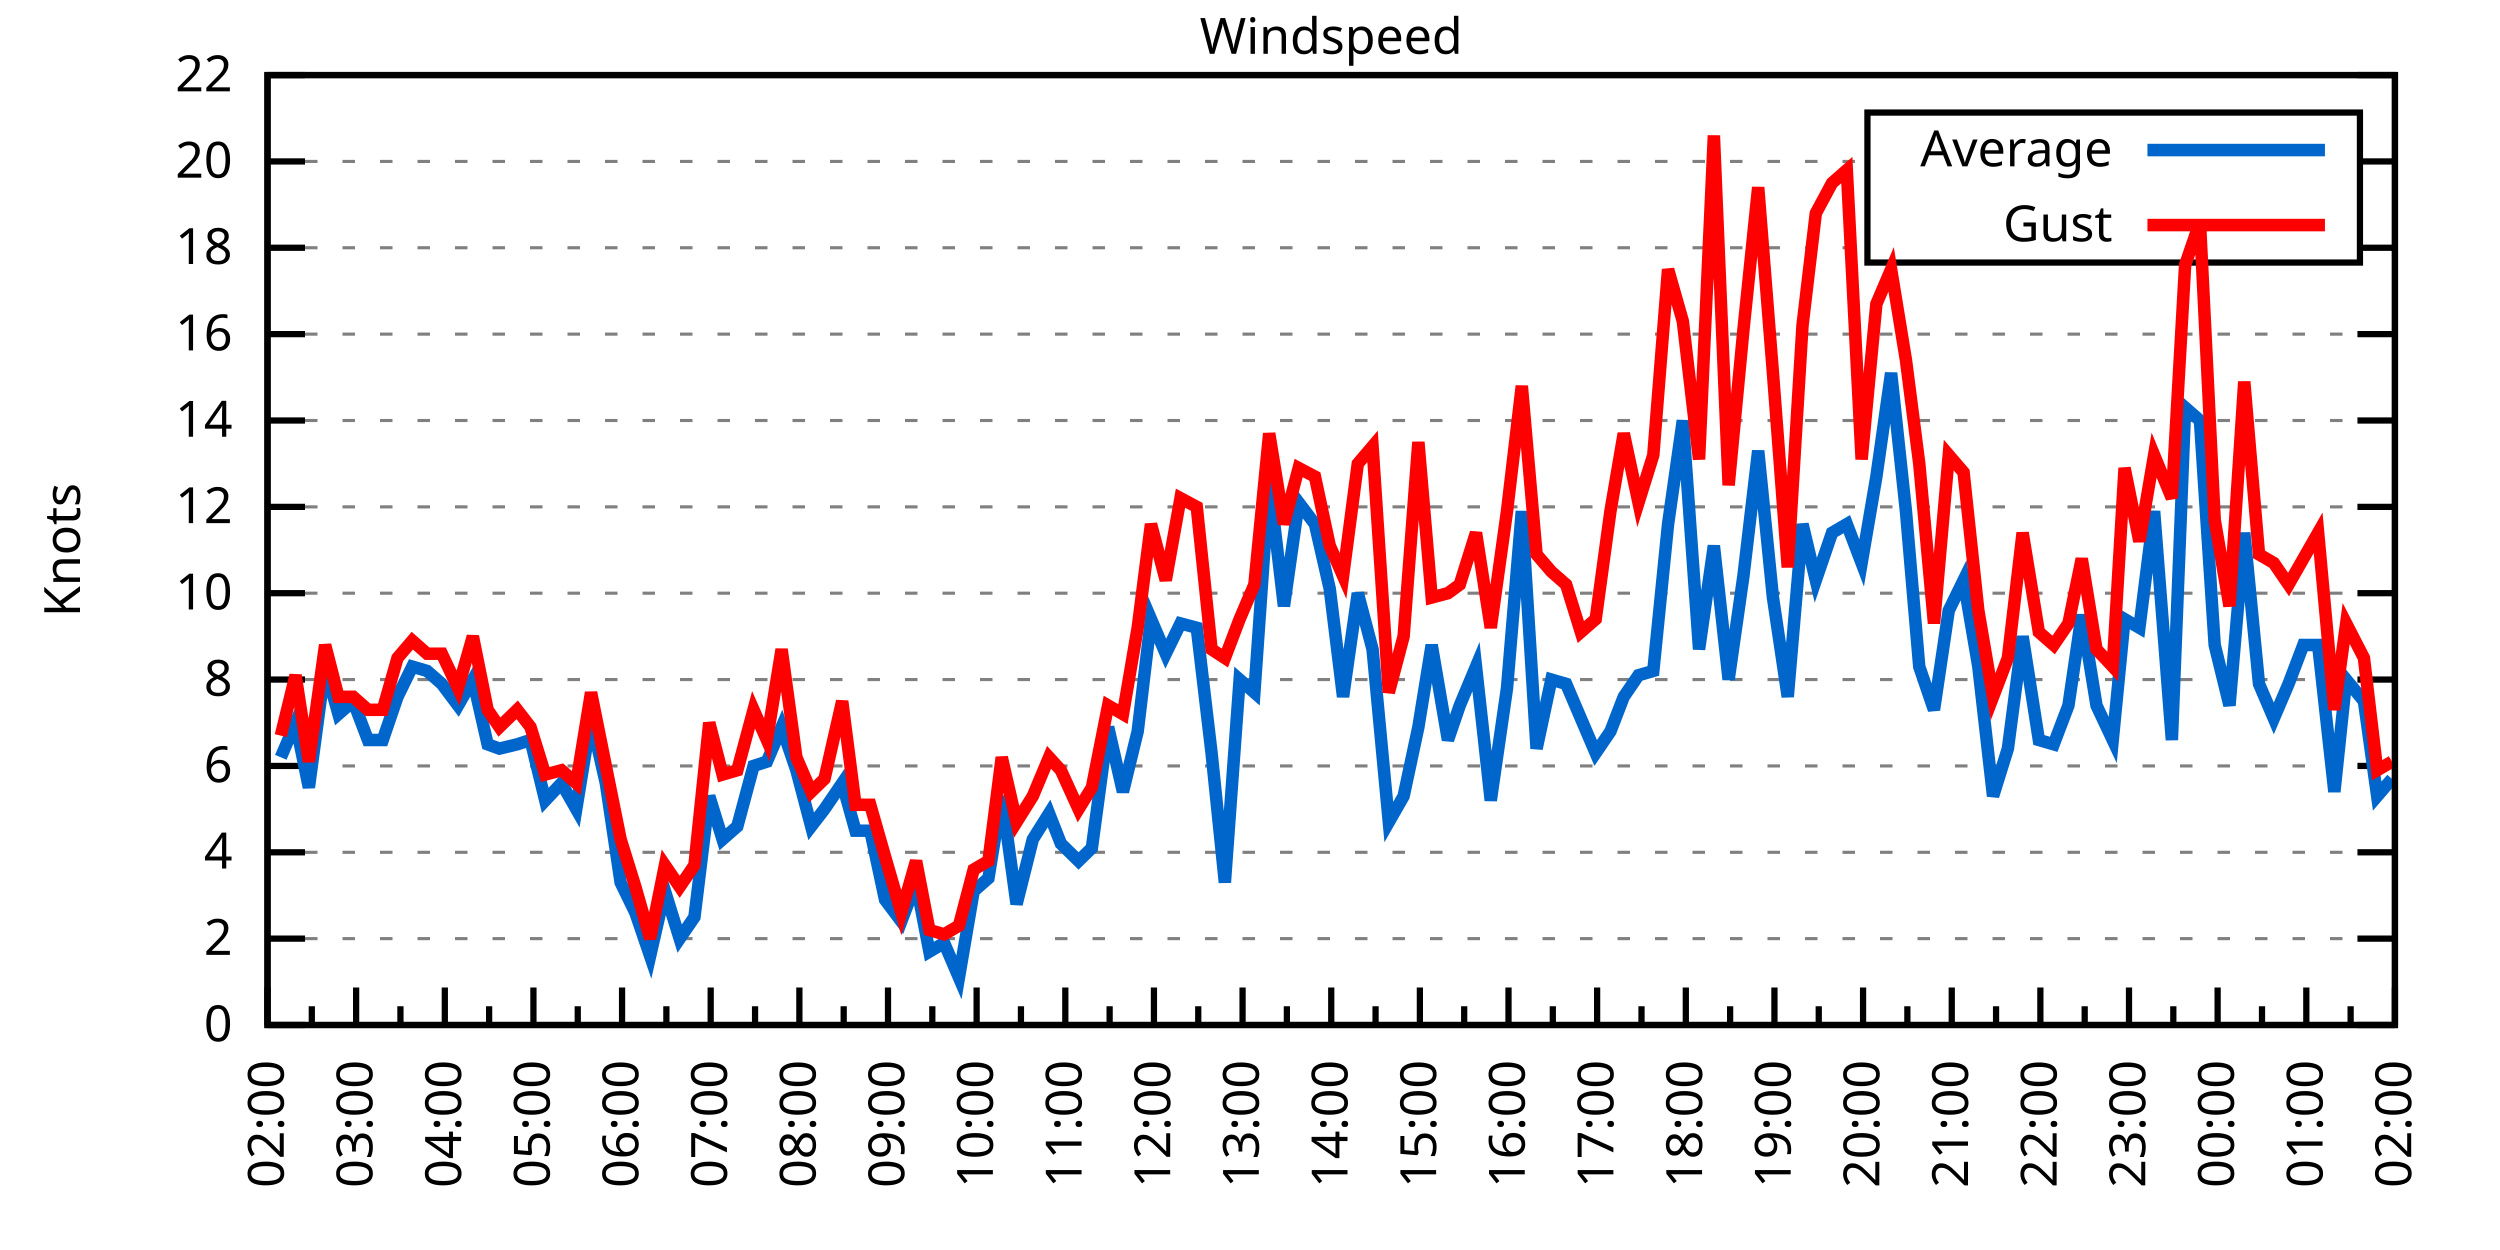
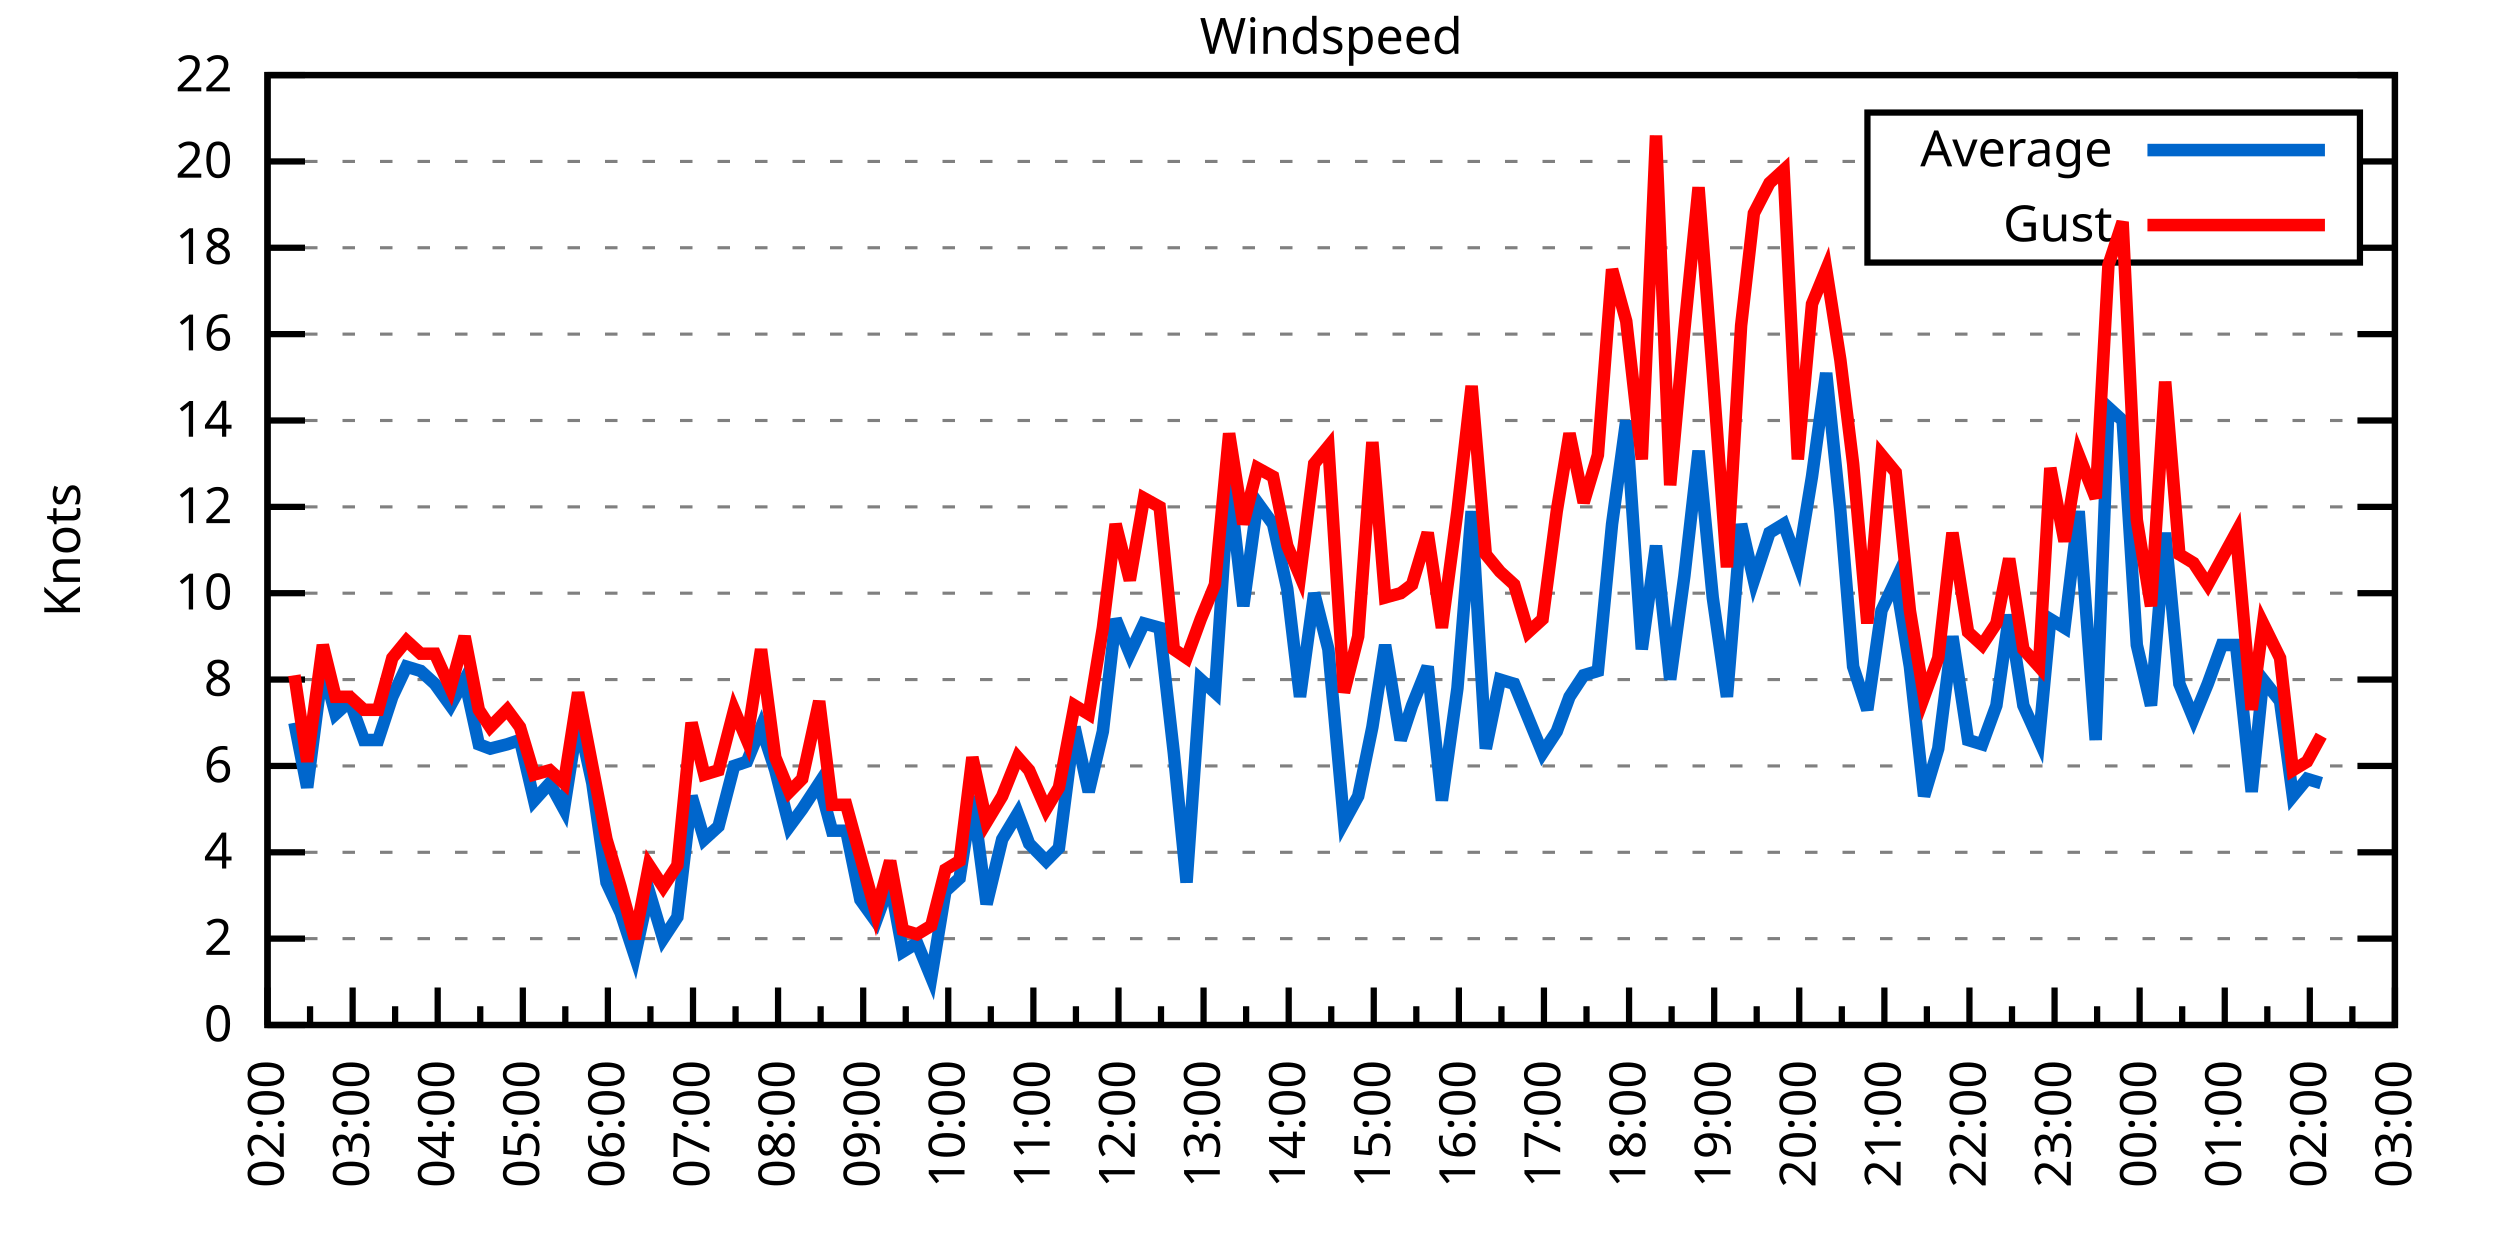
<svg xmlns="http://www.w3.org/2000/svg" xmlns:xlink="http://www.w3.org/1999/xlink" width="400" height="200" viewBox="0 0 400 200">
  <g id="gnuplot_canvas">
    <rect x="0" y="0" width="400" height="200" fill="none" />
    <defs>
      <circle id="gpDot" r="0.5" stroke-width="0.5" stroke="currentColor" />
      <path id="gpPt0" stroke-width="0.333" stroke="currentColor" d="M-1,0 h2 M0,-1 v2" />
      <path id="gpPt1" stroke-width="0.333" stroke="currentColor" d="M-1,-1 L1,1 M1,-1 L-1,1" />
      <path id="gpPt2" stroke-width="0.333" stroke="currentColor" d="M-1,0 L1,0 M0,-1 L0,1 M-1,-1 L1,1 M-1,1 L1,-1" />
      <rect id="gpPt3" stroke-width="0.333" stroke="currentColor" x="-1" y="-1" width="2" height="2" />
      <rect id="gpPt4" stroke-width="0.333" stroke="currentColor" fill="currentColor" x="-1" y="-1" width="2" height="2" />
      <circle id="gpPt5" stroke-width="0.333" stroke="currentColor" cx="0" cy="0" r="1" />
      <use xlink:href="#gpPt5" id="gpPt6" fill="currentColor" stroke="none" />
      <path id="gpPt7" stroke-width="0.333" stroke="currentColor" d="M0,-1.33 L-1.33,0.67 L1.33,0.67 z" />
      <use xlink:href="#gpPt7" id="gpPt8" fill="currentColor" stroke="none" />
      <use xlink:href="#gpPt7" id="gpPt9" stroke="currentColor" transform="rotate(180)" />
      <use xlink:href="#gpPt9" id="gpPt10" fill="currentColor" stroke="none" />
      <use xlink:href="#gpPt3" id="gpPt11" stroke="currentColor" transform="rotate(45)" />
      <use xlink:href="#gpPt11" id="gpPt12" fill="currentColor" stroke="none" />
      <path id="gpPt13" stroke-width="0.333" stroke="currentColor" d="M0,1.330 L1.265,0.411 L0.782,-1.067 L-0.782,-1.076 L-1.265,0.411 z" />
      <use xlink:href="#gpPt13" id="gpPt14" fill="currentColor" stroke="none" />
      <filter id="textbox" filterUnits="objectBoundingBox" x="0" y="0" height="1" width="1">
        <feFlood flood-color="white" flood-opacity="1" result="bgnd" />
        <feComposite in="SourceGraphic" in2="bgnd" operator="atop" />
      </filter>
      <filter id="greybox" filterUnits="objectBoundingBox" x="0" y="0" height="1" width="1">
        <feFlood flood-color="lightgrey" flood-opacity="1" result="grey" />
        <feComposite in="SourceGraphic" in2="grey" operator="atop" />
      </filter>
    </defs>
    <g fill="none" color="white" stroke="currentColor" stroke-width="1.00" stroke-linecap="butt" stroke-linejoin="miter">
</g>
    <g fill="none" color="black" stroke="currentColor" stroke-width="1.00" stroke-linecap="butt" stroke-linejoin="miter">
      <g stroke="none" shape-rendering="crispEdges">
        <polygon fill="rgb(255, 255, 255)" points="42.80,164.00 383.18,164.00 383.18,12.02 42.80,12.02 " />
      </g>
    </g>
    <g fill="none" color="black" stroke="currentColor" stroke-width="1.00" stroke-linecap="butt" stroke-linejoin="miter">
</g>
    <g fill="none" color="black" stroke="black" stroke-width="0.50" stroke-linecap="butt" stroke-linejoin="miter">
</g>
    <g fill="none" color="gray" stroke="currentColor" stroke-width="0.50" stroke-linecap="butt" stroke-linejoin="miter">
      <path stroke="gray" stroke-dasharray="2,4" class="gridline" d="M42.80,164.00 L383.19,164.00  " />
    </g>
    <g fill="none" color="gray" stroke="gray" stroke-width="1.00" stroke-linecap="butt" stroke-linejoin="miter">
</g>
    <g fill="none" color="black" stroke="currentColor" stroke-width="1.00" stroke-linecap="butt" stroke-linejoin="miter">
      <path stroke="black" d="M42.80,164.00 L48.80,164.00 M383.19,164.00 L377.19,164.00  " />
      <g transform="translate(37.20,166.60)" stroke="none" fill="black" font-family="Sans" font-size="8.00" text-anchor="end">
        <text>
          <tspan font-family="Sans"> 0</tspan>
        </text>
      </g>
    </g>
    <g fill="none" color="black" stroke="currentColor" stroke-width="1.00" stroke-linecap="butt" stroke-linejoin="miter">
</g>
    <g fill="none" color="black" stroke="black" stroke-width="0.50" stroke-linecap="butt" stroke-linejoin="miter">
</g>
    <g fill="none" color="gray" stroke="currentColor" stroke-width="0.50" stroke-linecap="butt" stroke-linejoin="miter">
      <path stroke="gray" stroke-dasharray="2,4" class="gridline" d="M42.80,150.18 L383.19,150.18  " />
    </g>
    <g fill="none" color="gray" stroke="gray" stroke-width="1.00" stroke-linecap="butt" stroke-linejoin="miter">
</g>
    <g fill="none" color="black" stroke="currentColor" stroke-width="1.00" stroke-linecap="butt" stroke-linejoin="miter">
      <path stroke="black" d="M42.80,150.18 L48.80,150.18 M383.19,150.18 L377.19,150.18  " />
      <g transform="translate(37.20,152.78)" stroke="none" fill="black" font-family="Sans" font-size="8.00" text-anchor="end">
        <text>
          <tspan font-family="Sans"> 2</tspan>
        </text>
      </g>
    </g>
    <g fill="none" color="black" stroke="currentColor" stroke-width="1.00" stroke-linecap="butt" stroke-linejoin="miter">
</g>
    <g fill="none" color="black" stroke="black" stroke-width="0.50" stroke-linecap="butt" stroke-linejoin="miter">
</g>
    <g fill="none" color="gray" stroke="currentColor" stroke-width="0.50" stroke-linecap="butt" stroke-linejoin="miter">
      <path stroke="gray" stroke-dasharray="2,4" class="gridline" d="M42.80,136.37 L383.19,136.37  " />
    </g>
    <g fill="none" color="gray" stroke="gray" stroke-width="1.00" stroke-linecap="butt" stroke-linejoin="miter">
</g>
    <g fill="none" color="black" stroke="currentColor" stroke-width="1.00" stroke-linecap="butt" stroke-linejoin="miter">
      <path stroke="black" d="M42.80,136.37 L48.80,136.37 M383.19,136.37 L377.19,136.37  " />
      <g transform="translate(37.20,138.97)" stroke="none" fill="black" font-family="Sans" font-size="8.00" text-anchor="end">
        <text>
          <tspan font-family="Sans"> 4</tspan>
        </text>
      </g>
    </g>
    <g fill="none" color="black" stroke="currentColor" stroke-width="1.00" stroke-linecap="butt" stroke-linejoin="miter">
</g>
    <g fill="none" color="black" stroke="black" stroke-width="0.50" stroke-linecap="butt" stroke-linejoin="miter">
</g>
    <g fill="none" color="gray" stroke="currentColor" stroke-width="0.50" stroke-linecap="butt" stroke-linejoin="miter">
      <path stroke="gray" stroke-dasharray="2,4" class="gridline" d="M42.80,122.55 L383.19,122.55  " />
    </g>
    <g fill="none" color="gray" stroke="gray" stroke-width="1.00" stroke-linecap="butt" stroke-linejoin="miter">
</g>
    <g fill="none" color="black" stroke="currentColor" stroke-width="1.00" stroke-linecap="butt" stroke-linejoin="miter">
      <path stroke="black" d="M42.80,122.55 L48.80,122.55 M383.19,122.55 L377.19,122.55  " />
      <g transform="translate(37.20,125.15)" stroke="none" fill="black" font-family="Sans" font-size="8.00" text-anchor="end">
        <text>
          <tspan font-family="Sans"> 6</tspan>
        </text>
      </g>
    </g>
    <g fill="none" color="black" stroke="currentColor" stroke-width="1.00" stroke-linecap="butt" stroke-linejoin="miter">
</g>
    <g fill="none" color="black" stroke="black" stroke-width="0.50" stroke-linecap="butt" stroke-linejoin="miter">
</g>
    <g fill="none" color="gray" stroke="currentColor" stroke-width="0.50" stroke-linecap="butt" stroke-linejoin="miter">
      <path stroke="gray" stroke-dasharray="2,4" class="gridline" d="M42.80,108.73 L383.19,108.73  " />
    </g>
    <g fill="none" color="gray" stroke="gray" stroke-width="1.00" stroke-linecap="butt" stroke-linejoin="miter">
</g>
    <g fill="none" color="black" stroke="currentColor" stroke-width="1.00" stroke-linecap="butt" stroke-linejoin="miter">
      <path stroke="black" d="M42.80,108.73 L48.80,108.73 M383.19,108.73 L377.19,108.73  " />
      <g transform="translate(37.20,111.33)" stroke="none" fill="black" font-family="Sans" font-size="8.00" text-anchor="end">
        <text>
          <tspan font-family="Sans"> 8</tspan>
        </text>
      </g>
    </g>
    <g fill="none" color="black" stroke="currentColor" stroke-width="1.00" stroke-linecap="butt" stroke-linejoin="miter">
</g>
    <g fill="none" color="black" stroke="black" stroke-width="0.50" stroke-linecap="butt" stroke-linejoin="miter">
</g>
    <g fill="none" color="gray" stroke="currentColor" stroke-width="0.50" stroke-linecap="butt" stroke-linejoin="miter">
      <path stroke="gray" stroke-dasharray="2,4" class="gridline" d="M42.80,94.91 L383.19,94.91  " />
    </g>
    <g fill="none" color="gray" stroke="gray" stroke-width="1.00" stroke-linecap="butt" stroke-linejoin="miter">
</g>
    <g fill="none" color="black" stroke="currentColor" stroke-width="1.00" stroke-linecap="butt" stroke-linejoin="miter">
      <path stroke="black" d="M42.80,94.91 L48.80,94.91 M383.19,94.91 L377.19,94.91  " />
      <g transform="translate(37.20,97.51)" stroke="none" fill="black" font-family="Sans" font-size="8.00" text-anchor="end">
        <text>
          <tspan font-family="Sans"> 10</tspan>
        </text>
      </g>
    </g>
    <g fill="none" color="black" stroke="currentColor" stroke-width="1.00" stroke-linecap="butt" stroke-linejoin="miter">
</g>
    <g fill="none" color="black" stroke="black" stroke-width="0.50" stroke-linecap="butt" stroke-linejoin="miter">
</g>
    <g fill="none" color="gray" stroke="currentColor" stroke-width="0.50" stroke-linecap="butt" stroke-linejoin="miter">
      <path stroke="gray" stroke-dasharray="2,4" class="gridline" d="M42.80,81.10 L383.19,81.10  " />
    </g>
    <g fill="none" color="gray" stroke="gray" stroke-width="1.00" stroke-linecap="butt" stroke-linejoin="miter">
</g>
    <g fill="none" color="black" stroke="currentColor" stroke-width="1.00" stroke-linecap="butt" stroke-linejoin="miter">
      <path stroke="black" d="M42.80,81.10 L48.80,81.10 M383.19,81.10 L377.19,81.10  " />
      <g transform="translate(37.20,83.70)" stroke="none" fill="black" font-family="Sans" font-size="8.00" text-anchor="end">
        <text>
          <tspan font-family="Sans"> 12</tspan>
        </text>
      </g>
    </g>
    <g fill="none" color="black" stroke="currentColor" stroke-width="1.00" stroke-linecap="butt" stroke-linejoin="miter">
</g>
    <g fill="none" color="black" stroke="black" stroke-width="0.50" stroke-linecap="butt" stroke-linejoin="miter">
</g>
    <g fill="none" color="gray" stroke="currentColor" stroke-width="0.50" stroke-linecap="butt" stroke-linejoin="miter">
      <path stroke="gray" stroke-dasharray="2,4" class="gridline" d="M42.80,67.28 L383.19,67.28  " />
    </g>
    <g fill="none" color="gray" stroke="gray" stroke-width="1.00" stroke-linecap="butt" stroke-linejoin="miter">
</g>
    <g fill="none" color="black" stroke="currentColor" stroke-width="1.00" stroke-linecap="butt" stroke-linejoin="miter">
      <path stroke="black" d="M42.80,67.28 L48.80,67.28 M383.19,67.28 L377.19,67.28  " />
      <g transform="translate(37.20,69.88)" stroke="none" fill="black" font-family="Sans" font-size="8.00" text-anchor="end">
        <text>
          <tspan font-family="Sans"> 14</tspan>
        </text>
      </g>
    </g>
    <g fill="none" color="black" stroke="currentColor" stroke-width="1.00" stroke-linecap="butt" stroke-linejoin="miter">
</g>
    <g fill="none" color="black" stroke="black" stroke-width="0.50" stroke-linecap="butt" stroke-linejoin="miter">
</g>
    <g fill="none" color="gray" stroke="currentColor" stroke-width="0.50" stroke-linecap="butt" stroke-linejoin="miter">
      <path stroke="gray" stroke-dasharray="2,4" class="gridline" d="M42.80,53.46 L383.19,53.46  " />
    </g>
    <g fill="none" color="gray" stroke="gray" stroke-width="1.00" stroke-linecap="butt" stroke-linejoin="miter">
</g>
    <g fill="none" color="black" stroke="currentColor" stroke-width="1.00" stroke-linecap="butt" stroke-linejoin="miter">
      <path stroke="black" d="M42.80,53.46 L48.80,53.46 M383.19,53.46 L377.19,53.46  " />
      <g transform="translate(37.20,56.06)" stroke="none" fill="black" font-family="Sans" font-size="8.00" text-anchor="end">
        <text>
          <tspan font-family="Sans"> 16</tspan>
        </text>
      </g>
    </g>
    <g fill="none" color="black" stroke="currentColor" stroke-width="1.00" stroke-linecap="butt" stroke-linejoin="miter">
</g>
    <g fill="none" color="black" stroke="black" stroke-width="0.50" stroke-linecap="butt" stroke-linejoin="miter">
</g>
    <g fill="none" color="gray" stroke="currentColor" stroke-width="0.50" stroke-linecap="butt" stroke-linejoin="miter">
      <path stroke="gray" stroke-dasharray="2,4" class="gridline" d="M42.80,39.64 L298.79,39.64 M377.59,39.64 L383.19,39.64  " />
    </g>
    <g fill="none" color="gray" stroke="gray" stroke-width="1.00" stroke-linecap="butt" stroke-linejoin="miter">
</g>
    <g fill="none" color="black" stroke="currentColor" stroke-width="1.00" stroke-linecap="butt" stroke-linejoin="miter">
      <path stroke="black" d="M42.80,39.64 L48.80,39.64 M383.19,39.64 L377.19,39.64  " />
      <g transform="translate(37.20,42.24)" stroke="none" fill="black" font-family="Sans" font-size="8.00" text-anchor="end">
        <text>
          <tspan font-family="Sans"> 18</tspan>
        </text>
      </g>
    </g>
    <g fill="none" color="black" stroke="currentColor" stroke-width="1.00" stroke-linecap="butt" stroke-linejoin="miter">
</g>
    <g fill="none" color="black" stroke="black" stroke-width="0.50" stroke-linecap="butt" stroke-linejoin="miter">
</g>
    <g fill="none" color="gray" stroke="currentColor" stroke-width="0.50" stroke-linecap="butt" stroke-linejoin="miter">
      <path stroke="gray" stroke-dasharray="2,4" class="gridline" d="M42.80,25.83 L298.79,25.83 M377.59,25.83 L383.19,25.83  " />
    </g>
    <g fill="none" color="gray" stroke="gray" stroke-width="1.00" stroke-linecap="butt" stroke-linejoin="miter">
</g>
    <g fill="none" color="black" stroke="currentColor" stroke-width="1.00" stroke-linecap="butt" stroke-linejoin="miter">
      <path stroke="black" d="M42.80,25.83 L48.80,25.83 M383.19,25.83 L377.19,25.83  " />
      <g transform="translate(37.20,28.43)" stroke="none" fill="black" font-family="Sans" font-size="8.00" text-anchor="end">
        <text>
          <tspan font-family="Sans"> 20</tspan>
        </text>
      </g>
    </g>
    <g fill="none" color="black" stroke="currentColor" stroke-width="1.00" stroke-linecap="butt" stroke-linejoin="miter">
</g>
    <g fill="none" color="black" stroke="black" stroke-width="0.50" stroke-linecap="butt" stroke-linejoin="miter">
</g>
    <g fill="none" color="gray" stroke="currentColor" stroke-width="0.50" stroke-linecap="butt" stroke-linejoin="miter">
      <path stroke="gray" stroke-dasharray="2,4" class="gridline" d="M42.80,12.01 L383.19,12.01  " />
    </g>
    <g fill="none" color="gray" stroke="gray" stroke-width="1.00" stroke-linecap="butt" stroke-linejoin="miter">
</g>
    <g fill="none" color="black" stroke="currentColor" stroke-width="1.00" stroke-linecap="butt" stroke-linejoin="miter">
      <path stroke="black" d="M42.80,12.01 L48.80,12.01 M383.19,12.01 L377.19,12.01  " />
      <g transform="translate(37.20,14.61)" stroke="none" fill="black" font-family="Sans" font-size="8.00" text-anchor="end">
        <text>
          <tspan font-family="Sans"> 22</tspan>
        </text>
      </g>
    </g>
    <g fill="none" color="black" stroke="currentColor" stroke-width="1.00" stroke-linecap="butt" stroke-linejoin="miter">
      <path stroke="black" d="M42.80,164.00 L42.80,158.00  " />
      <g transform="translate(45.40,169.60) rotate(270)" stroke="none" fill="black" font-family="Sans" font-size="8.00" text-anchor="end">
        <text>
          <tspan font-family="Sans">02:00</tspan>
        </text>
      </g>
    </g>
    <g fill="none" color="black" stroke="currentColor" stroke-width="1.00" stroke-linecap="butt" stroke-linejoin="miter">
-       <path stroke="black" d="M49.89,164.00 L49.89,161.00 M56.98,164.00 L56.98,158.00  " />
-       <g transform="translate(59.58,169.60) rotate(270)" stroke="none" fill="black" font-family="Sans" font-size="8.00" text-anchor="end">
+       <path stroke="black" d="M49.61,164.00 L49.61,161.00 M56.42,164.00 L56.42,158.00  " />
+       <g transform="translate(59.02,169.60) rotate(270)" stroke="none" fill="black" font-family="Sans" font-size="8.00" text-anchor="end">
        <text>
          <tspan font-family="Sans">03:00</tspan>
        </text>
      </g>
    </g>
    <g fill="none" color="black" stroke="currentColor" stroke-width="1.00" stroke-linecap="butt" stroke-linejoin="miter">
-       <path stroke="black" d="M64.07,164.00 L64.07,161.00 M71.17,164.00 L71.17,158.00  " />
-       <g transform="translate(73.77,169.60) rotate(270)" stroke="none" fill="black" font-family="Sans" font-size="8.00" text-anchor="end">
+       <path stroke="black" d="M63.22,164.00 L63.22,161.00 M70.03,164.00 L70.03,158.00  " />
+       <g transform="translate(72.63,169.60) rotate(270)" stroke="none" fill="black" font-family="Sans" font-size="8.00" text-anchor="end">
        <text>
          <tspan font-family="Sans">04:00</tspan>
        </text>
      </g>
    </g>
    <g fill="none" color="black" stroke="currentColor" stroke-width="1.00" stroke-linecap="butt" stroke-linejoin="miter">
-       <path stroke="black" d="M78.26,164.00 L78.26,161.00 M85.35,164.00 L85.35,158.00  " />
-       <g transform="translate(87.95,169.60) rotate(270)" stroke="none" fill="black" font-family="Sans" font-size="8.00" text-anchor="end">
+       <path stroke="black" d="M76.84,164.00 L76.84,161.00 M83.65,164.00 L83.65,158.00  " />
+       <g transform="translate(86.25,169.60) rotate(270)" stroke="none" fill="black" font-family="Sans" font-size="8.00" text-anchor="end">
        <text>
          <tspan font-family="Sans">05:00</tspan>
        </text>
      </g>
    </g>
    <g fill="none" color="black" stroke="currentColor" stroke-width="1.00" stroke-linecap="butt" stroke-linejoin="miter">
-       <path stroke="black" d="M92.44,164.00 L92.44,161.00 M99.53,164.00 L99.53,158.00  " />
-       <g transform="translate(102.13,169.60) rotate(270)" stroke="none" fill="black" font-family="Sans" font-size="8.00" text-anchor="end">
+       <path stroke="black" d="M90.45,164.00 L90.45,161.00 M97.26,164.00 L97.26,158.00  " />
+       <g transform="translate(99.86,169.60) rotate(270)" stroke="none" fill="black" font-family="Sans" font-size="8.00" text-anchor="end">
        <text>
          <tspan font-family="Sans">06:00</tspan>
        </text>
      </g>
    </g>
    <g fill="none" color="black" stroke="currentColor" stroke-width="1.00" stroke-linecap="butt" stroke-linejoin="miter">
-       <path stroke="black" d="M106.62,164.00 L106.62,161.00 M113.71,164.00 L113.71,158.00  " />
-       <g transform="translate(116.31,169.60) rotate(270)" stroke="none" fill="black" font-family="Sans" font-size="8.00" text-anchor="end">
+       <path stroke="black" d="M104.07,164.00 L104.07,161.00 M110.88,164.00 L110.88,158.00  " />
+       <g transform="translate(113.48,169.60) rotate(270)" stroke="none" fill="black" font-family="Sans" font-size="8.00" text-anchor="end">
        <text>
          <tspan font-family="Sans">07:00</tspan>
        </text>
      </g>
    </g>
    <g fill="none" color="black" stroke="currentColor" stroke-width="1.00" stroke-linecap="butt" stroke-linejoin="miter">
-       <path stroke="black" d="M120.81,164.00 L120.81,161.00 M127.90,164.00 L127.90,158.00  " />
-       <g transform="translate(130.50,169.60) rotate(270)" stroke="none" fill="black" font-family="Sans" font-size="8.00" text-anchor="end">
+       <path stroke="black" d="M117.69,164.00 L117.69,161.00 M124.49,164.00 L124.49,158.00  " />
+       <g transform="translate(127.09,169.60) rotate(270)" stroke="none" fill="black" font-family="Sans" font-size="8.00" text-anchor="end">
        <text>
          <tspan font-family="Sans">08:00</tspan>
        </text>
      </g>
    </g>
    <g fill="none" color="black" stroke="currentColor" stroke-width="1.00" stroke-linecap="butt" stroke-linejoin="miter">
-       <path stroke="black" d="M134.99,164.00 L134.99,161.00 M142.08,164.00 L142.08,158.00  " />
-       <g transform="translate(144.68,169.60) rotate(270)" stroke="none" fill="black" font-family="Sans" font-size="8.00" text-anchor="end">
+       <path stroke="black" d="M131.30,164.00 L131.30,161.00 M138.11,164.00 L138.11,158.00  " />
+       <g transform="translate(140.71,169.60) rotate(270)" stroke="none" fill="black" font-family="Sans" font-size="8.00" text-anchor="end">
        <text>
          <tspan font-family="Sans">09:00</tspan>
        </text>
      </g>
    </g>
    <g fill="none" color="black" stroke="currentColor" stroke-width="1.00" stroke-linecap="butt" stroke-linejoin="miter">
-       <path stroke="black" d="M149.17,164.00 L149.17,161.00 M156.26,164.00 L156.26,158.00  " />
-       <g transform="translate(158.86,169.60) rotate(270)" stroke="none" fill="black" font-family="Sans" font-size="8.00" text-anchor="end">
+       <path stroke="black" d="M144.92,164.00 L144.92,161.00 M151.72,164.00 L151.72,158.00  " />
+       <g transform="translate(154.32,169.60) rotate(270)" stroke="none" fill="black" font-family="Sans" font-size="8.00" text-anchor="end">
        <text>
          <tspan font-family="Sans">10:00</tspan>
        </text>
      </g>
    </g>
    <g fill="none" color="black" stroke="currentColor" stroke-width="1.00" stroke-linecap="butt" stroke-linejoin="miter">
-       <path stroke="black" d="M163.35,164.00 L163.35,161.00 M170.45,164.00 L170.45,158.00  " />
-       <g transform="translate(173.05,169.60) rotate(270)" stroke="none" fill="black" font-family="Sans" font-size="8.00" text-anchor="end">
+       <path stroke="black" d="M158.53,164.00 L158.53,161.00 M165.34,164.00 L165.34,158.00  " />
+       <g transform="translate(167.94,169.60) rotate(270)" stroke="none" fill="black" font-family="Sans" font-size="8.00" text-anchor="end">
        <text>
          <tspan font-family="Sans">11:00</tspan>
        </text>
      </g>
    </g>
    <g fill="none" color="black" stroke="currentColor" stroke-width="1.00" stroke-linecap="butt" stroke-linejoin="miter">
-       <path stroke="black" d="M177.54,164.00 L177.54,161.00 M184.63,164.00 L184.63,158.00  " />
-       <g transform="translate(187.23,169.60) rotate(270)" stroke="none" fill="black" font-family="Sans" font-size="8.00" text-anchor="end">
+       <path stroke="black" d="M172.15,164.00 L172.15,161.00 M178.96,164.00 L178.96,158.00  " />
+       <g transform="translate(181.56,169.60) rotate(270)" stroke="none" fill="black" font-family="Sans" font-size="8.00" text-anchor="end">
        <text>
          <tspan font-family="Sans">12:00</tspan>
        </text>
      </g>
    </g>
    <g fill="none" color="black" stroke="currentColor" stroke-width="1.00" stroke-linecap="butt" stroke-linejoin="miter">
-       <path stroke="black" d="M191.72,164.00 L191.72,161.00 M198.81,164.00 L198.81,158.00  " />
-       <g transform="translate(201.41,169.60) rotate(270)" stroke="none" fill="black" font-family="Sans" font-size="8.00" text-anchor="end">
+       <path stroke="black" d="M185.76,164.00 L185.76,161.00 M192.57,164.00 L192.57,158.00  " />
+       <g transform="translate(195.17,169.60) rotate(270)" stroke="none" fill="black" font-family="Sans" font-size="8.00" text-anchor="end">
        <text>
          <tspan font-family="Sans">13:00</tspan>
        </text>
      </g>
    </g>
    <g fill="none" color="black" stroke="currentColor" stroke-width="1.00" stroke-linecap="butt" stroke-linejoin="miter">
-       <path stroke="black" d="M205.90,164.00 L205.90,161.00 M213.00,164.00 L213.00,158.00  " />
-       <g transform="translate(215.60,169.60) rotate(270)" stroke="none" fill="black" font-family="Sans" font-size="8.00" text-anchor="end">
+       <path stroke="black" d="M199.38,164.00 L199.38,161.00 M206.19,164.00 L206.19,158.00  " />
+       <g transform="translate(208.79,169.60) rotate(270)" stroke="none" fill="black" font-family="Sans" font-size="8.00" text-anchor="end">
        <text>
          <tspan font-family="Sans">14:00</tspan>
        </text>
      </g>
    </g>
    <g fill="none" color="black" stroke="currentColor" stroke-width="1.00" stroke-linecap="butt" stroke-linejoin="miter">
-       <path stroke="black" d="M220.09,164.00 L220.09,161.00 M227.18,164.00 L227.18,158.00  " />
-       <g transform="translate(229.78,169.60) rotate(270)" stroke="none" fill="black" font-family="Sans" font-size="8.00" text-anchor="end">
+       <path stroke="black" d="M213.00,164.00 L213.00,161.00 M219.80,164.00 L219.80,158.00  " />
+       <g transform="translate(222.40,169.60) rotate(270)" stroke="none" fill="black" font-family="Sans" font-size="8.00" text-anchor="end">
        <text>
          <tspan font-family="Sans">15:00</tspan>
        </text>
      </g>
    </g>
    <g fill="none" color="black" stroke="currentColor" stroke-width="1.00" stroke-linecap="butt" stroke-linejoin="miter">
-       <path stroke="black" d="M234.27,164.00 L234.27,161.00 M241.36,164.00 L241.36,158.00  " />
-       <g transform="translate(243.96,169.60) rotate(270)" stroke="none" fill="black" font-family="Sans" font-size="8.00" text-anchor="end">
+       <path stroke="black" d="M226.61,164.00 L226.61,161.00 M233.42,164.00 L233.42,158.00  " />
+       <g transform="translate(236.02,169.60) rotate(270)" stroke="none" fill="black" font-family="Sans" font-size="8.00" text-anchor="end">
        <text>
          <tspan font-family="Sans">16:00</tspan>
        </text>
      </g>
    </g>
    <g fill="none" color="black" stroke="currentColor" stroke-width="1.00" stroke-linecap="butt" stroke-linejoin="miter">
-       <path stroke="black" d="M248.45,164.00 L248.45,161.00 M255.54,164.00 L255.54,158.00  " />
-       <g transform="translate(258.14,169.60) rotate(270)" stroke="none" fill="black" font-family="Sans" font-size="8.00" text-anchor="end">
+       <path stroke="black" d="M240.23,164.00 L240.23,161.00 M247.03,164.00 L247.03,158.00  " />
+       <g transform="translate(249.63,169.60) rotate(270)" stroke="none" fill="black" font-family="Sans" font-size="8.00" text-anchor="end">
        <text>
          <tspan font-family="Sans">17:00</tspan>
        </text>
      </g>
    </g>
    <g fill="none" color="black" stroke="currentColor" stroke-width="1.00" stroke-linecap="butt" stroke-linejoin="miter">
-       <path stroke="black" d="M262.64,164.00 L262.64,161.00 M269.73,164.00 L269.73,158.00  " />
-       <g transform="translate(272.33,169.60) rotate(270)" stroke="none" fill="black" font-family="Sans" font-size="8.00" text-anchor="end">
+       <path stroke="black" d="M253.84,164.00 L253.84,161.00 M260.65,164.00 L260.65,158.00  " />
+       <g transform="translate(263.25,169.60) rotate(270)" stroke="none" fill="black" font-family="Sans" font-size="8.00" text-anchor="end">
        <text>
          <tspan font-family="Sans">18:00</tspan>
        </text>
      </g>
    </g>
    <g fill="none" color="black" stroke="currentColor" stroke-width="1.00" stroke-linecap="butt" stroke-linejoin="miter">
-       <path stroke="black" d="M276.82,164.00 L276.82,161.00 M283.91,164.00 L283.91,158.00  " />
-       <g transform="translate(286.51,169.60) rotate(270)" stroke="none" fill="black" font-family="Sans" font-size="8.00" text-anchor="end">
+       <path stroke="black" d="M267.46,164.00 L267.46,161.00 M274.27,164.00 L274.27,158.00  " />
+       <g transform="translate(276.87,169.60) rotate(270)" stroke="none" fill="black" font-family="Sans" font-size="8.00" text-anchor="end">
        <text>
          <tspan font-family="Sans">19:00</tspan>
        </text>
      </g>
    </g>
    <g fill="none" color="black" stroke="currentColor" stroke-width="1.00" stroke-linecap="butt" stroke-linejoin="miter">
-       <path stroke="black" d="M291.00,164.00 L291.00,161.00 M298.09,164.00 L298.09,158.00  " />
-       <g transform="translate(300.69,169.60) rotate(270)" stroke="none" fill="black" font-family="Sans" font-size="8.00" text-anchor="end">
+       <path stroke="black" d="M281.07,164.00 L281.07,161.00 M287.88,164.00 L287.88,158.00  " />
+       <g transform="translate(290.48,169.60) rotate(270)" stroke="none" fill="black" font-family="Sans" font-size="8.00" text-anchor="end">
        <text>
          <tspan font-family="Sans">20:00</tspan>
        </text>
      </g>
    </g>
    <g fill="none" color="black" stroke="currentColor" stroke-width="1.00" stroke-linecap="butt" stroke-linejoin="miter">
-       <path stroke="black" d="M305.18,164.00 L305.18,161.00 M312.28,164.00 L312.28,158.00  " />
-       <g transform="translate(314.88,169.60) rotate(270)" stroke="none" fill="black" font-family="Sans" font-size="8.00" text-anchor="end">
+       <path stroke="black" d="M294.69,164.00 L294.69,161.00 M301.50,164.00 L301.50,158.00  " />
+       <g transform="translate(304.10,169.60) rotate(270)" stroke="none" fill="black" font-family="Sans" font-size="8.00" text-anchor="end">
        <text>
          <tspan font-family="Sans">21:00</tspan>
        </text>
      </g>
    </g>
    <g fill="none" color="black" stroke="currentColor" stroke-width="1.00" stroke-linecap="butt" stroke-linejoin="miter">
-       <path stroke="black" d="M319.37,164.00 L319.37,161.00 M326.46,164.00 L326.46,158.00  " />
-       <g transform="translate(329.06,169.60) rotate(270)" stroke="none" fill="black" font-family="Sans" font-size="8.00" text-anchor="end">
+       <path stroke="black" d="M308.30,164.00 L308.30,161.00 M315.11,164.00 L315.11,158.00  " />
+       <g transform="translate(317.71,169.60) rotate(270)" stroke="none" fill="black" font-family="Sans" font-size="8.00" text-anchor="end">
        <text>
          <tspan font-family="Sans">22:00</tspan>
        </text>
      </g>
    </g>
    <g fill="none" color="black" stroke="currentColor" stroke-width="1.00" stroke-linecap="butt" stroke-linejoin="miter">
-       <path stroke="black" d="M333.55,164.00 L333.55,161.00 M340.64,164.00 L340.64,158.00  " />
-       <g transform="translate(343.24,169.60) rotate(270)" stroke="none" fill="black" font-family="Sans" font-size="8.00" text-anchor="end">
+       <path stroke="black" d="M321.92,164.00 L321.92,161.00 M328.73,164.00 L328.73,158.00  " />
+       <g transform="translate(331.33,169.60) rotate(270)" stroke="none" fill="black" font-family="Sans" font-size="8.00" text-anchor="end">
        <text>
          <tspan font-family="Sans">23:00</tspan>
        </text>
      </g>
    </g>
    <g fill="none" color="black" stroke="currentColor" stroke-width="1.00" stroke-linecap="butt" stroke-linejoin="miter">
-       <path stroke="black" d="M347.73,164.00 L347.73,161.00 M354.82,164.00 L354.82,158.00  " />
-       <g transform="translate(357.42,169.60) rotate(270)" stroke="none" fill="black" font-family="Sans" font-size="8.00" text-anchor="end">
+       <path stroke="black" d="M335.54,164.00 L335.54,161.00 M342.34,164.00 L342.34,158.00  " />
+       <g transform="translate(344.94,169.60) rotate(270)" stroke="none" fill="black" font-family="Sans" font-size="8.00" text-anchor="end">
        <text>
          <tspan font-family="Sans">00:00</tspan>
        </text>
      </g>
    </g>
    <g fill="none" color="black" stroke="currentColor" stroke-width="1.00" stroke-linecap="butt" stroke-linejoin="miter">
-       <path stroke="black" d="M361.92,164.00 L361.92,161.00 M369.01,164.00 L369.01,158.00  " />
-       <g transform="translate(371.61,169.60) rotate(270)" stroke="none" fill="black" font-family="Sans" font-size="8.00" text-anchor="end">
+       <path stroke="black" d="M349.15,164.00 L349.15,161.00 M355.96,164.00 L355.96,158.00  " />
+       <g transform="translate(358.56,169.60) rotate(270)" stroke="none" fill="black" font-family="Sans" font-size="8.00" text-anchor="end">
        <text>
          <tspan font-family="Sans">01:00</tspan>
        </text>
      </g>
    </g>
    <g fill="none" color="black" stroke="currentColor" stroke-width="1.00" stroke-linecap="butt" stroke-linejoin="miter">
-       <path stroke="black" d="M376.10,164.00 L376.10,161.00 M383.19,164.00 L383.19,158.00  " />
+       <path stroke="black" d="M362.77,164.00 L362.77,161.00 M369.57,164.00 L369.57,158.00  " />
+       <g transform="translate(372.17,169.60) rotate(270)" stroke="none" fill="black" font-family="Sans" font-size="8.00" text-anchor="end">
+         <text>
+           <tspan font-family="Sans">02:00</tspan>
+         </text>
+       </g>
+     </g>
+     <g fill="none" color="black" stroke="currentColor" stroke-width="1.00" stroke-linecap="butt" stroke-linejoin="miter">
+       <path stroke="black" d="M376.38,164.00 L376.38,161.00 M383.19,164.00 L383.19,158.00  " />
      <g transform="translate(385.79,169.60) rotate(270)" stroke="none" fill="black" font-family="Sans" font-size="8.00" text-anchor="end">
        <text>
-           <tspan font-family="Sans">02:00</tspan>
+           <tspan font-family="Sans">03:00</tspan>
        </text>
      </g>
    </g>
    <g fill="none" color="black" stroke="currentColor" stroke-width="1.00" stroke-linecap="butt" stroke-linejoin="miter">
</g>
    <g fill="none" color="black" stroke="currentColor" stroke-width="1.00" stroke-linecap="butt" stroke-linejoin="miter">
      <path stroke="black" d="M42.80,12.01 L42.80,164.00 L383.19,164.00 L383.19,12.01 L42.80,12.01 Z  " />
    </g>
    <g fill="none" color="black" stroke="currentColor" stroke-width="1.00" stroke-linecap="butt" stroke-linejoin="miter">
      <g transform="translate(12.80,88.01) rotate(270)" stroke="none" fill="black" font-family="Sans" font-size="8.00" text-anchor="middle">
        <text>
          <tspan font-family="Sans">Knots</tspan>
        </text>
      </g>
    </g>
    <g fill="none" color="black" stroke="currentColor" stroke-width="1.00" stroke-linecap="butt" stroke-linejoin="miter">
</g>
    <g fill="none" color="black" stroke="currentColor" stroke-width="1.00" stroke-linecap="butt" stroke-linejoin="miter">
      <path stroke="black" d="M298.79,42.01 L298.79,18.01 L377.59,18.01 L377.59,42.01 L298.79,42.01 Z  " />
    </g>
    <g id="Windspeed_plot_1">
      <g fill="none" color="white" stroke="black" stroke-width="2.00" stroke-linecap="butt" stroke-linejoin="miter">
</g>
      <g fill="none" color="black" stroke="currentColor" stroke-width="2.00" stroke-linecap="butt" stroke-linejoin="miter">
        <g transform="translate(337.99,26.61)" stroke="none" fill="black" font-family="Sans" font-size="8.00" text-anchor="end">
          <text>
            <tspan font-family="Sans">Average</tspan>
          </text>
        </g>
      </g>
      <g fill="none" color="black" stroke="currentColor" stroke-width="2.00" stroke-linecap="butt" stroke-linejoin="miter">
-         <path stroke="rgb(  0, 102, 204)" d="M343.59,24.01 L371.99,24.01 M44.93,121.17 L47.29,115.64 L49.42,126.00 L52.02,106.66 L54.15,114.26 L56.51,112.19   L58.87,118.40 L61.24,118.40 L63.60,111.49 L65.97,106.66 L68.33,107.35 L70.69,109.42 L73.29,112.88 L75.66,108.73   L78.02,119.09 L79.91,119.78 L82.75,119.09 L84.88,118.40 L87.24,128.08 L89.84,125.31 L92.20,129.46 L94.57,114.95   L96.93,125.31 L99.30,141.20 L101.66,146.04 L104.02,152.95 L106.39,142.58 L108.75,150.18 L111.11,146.73 L113.48,127.38   L115.61,134.29 L117.97,132.22 L120.57,122.55 L122.70,121.86 L125.06,116.33 L127.42,123.24 L129.79,132.22 L131.92,129.46   L134.75,125.31 L136.88,132.91 L139.24,132.91 L141.61,143.96 L144.21,147.42 L146.57,141.20 L148.70,152.26 L151.06,150.87   L153.43,156.40 L155.79,142.58 L158.15,140.51 L160.28,127.38 L162.65,144.66 L165.25,134.29 L167.85,130.15 L169.74,134.98   L172.57,137.75 L174.70,135.67 L177.30,116.33 L179.67,126.69 L182.03,117.02 L184.16,99.06 L186.52,104.59 L188.88,99.75   L191.48,100.44 L193.85,120.48 L195.98,141.20 L198.34,108.73 L200.70,110.80 L203.07,76.95 L205.43,96.99 L207.79,80.41   L210.39,83.86 L212.76,94.22 L214.89,111.49 L217.25,94.91 L219.61,103.89 L222.21,131.53 L224.58,127.38 L226.94,116.33   L229.07,103.20 L231.67,118.40 L233.56,112.88 L236.16,106.66 L238.52,128.08 L241.12,110.11 L243.49,81.79 L245.85,119.78   L248.22,108.73 L250.58,109.42 L252.94,114.95 L255.31,120.48 L257.67,117.02 L259.80,111.49 L262.16,108.04 L264.53,107.35   L266.89,83.86 L269.25,67.28 L271.85,103.89 L274.22,87.31 L276.58,108.73 L278.95,92.15 L281.31,72.12 L283.67,95.60   L286.04,111.49 L288.40,83.86 L290.53,92.84 L293.13,85.24 L295.49,83.86 L297.86,90.08 L300.22,76.26 L302.58,59.68   L304.95,81.79 L307.08,106.66 L309.44,113.57 L311.80,97.68 L314.17,92.84 L316.53,106.66 L318.89,127.38 L321.26,119.78   L323.62,101.82 L326.22,118.40 L328.59,119.09 L330.95,112.88 L333.08,98.37 L335.44,112.88 L338.04,118.40 L339.93,99.06   L342.30,100.44 L344.66,81.79 L347.50,118.40 L349.62,65.21 L351.99,67.28 L354.35,103.20 L356.72,112.88 L359.08,85.24   L361.44,109.42 L363.81,114.95 L366.17,109.42 L368.53,103.20 L370.90,103.20 L373.50,126.69 L375.39,108.73 L378.23,112.19   L380.35,127.38 L382.72,124.62  " />
+         <path stroke="rgb(  0, 102, 204)" d="M343.59,24.01 L371.99,24.01 M47.11,115.64 L49.15,126.00 L51.65,106.66 L53.69,114.26 L55.96,112.19 L58.23,118.40   L60.50,118.40 L62.77,111.49 L65.04,106.66 L67.31,107.35 L69.58,109.42 L72.07,112.88 L74.34,108.73 L76.61,119.09   L78.43,119.78 L81.15,119.09 L83.19,118.40 L85.46,128.08 L87.96,125.31 L90.23,129.46 L92.50,114.95 L94.77,125.31   L97.04,141.20 L99.30,146.04 L101.57,152.95 L103.84,142.58 L106.11,150.18 L108.38,146.73 L110.65,127.38 L112.69,134.29   L114.96,132.22 L117.46,122.55 L119.50,121.86 L121.77,116.33 L124.04,123.24 L126.31,132.22 L128.35,129.46 L131.07,125.31   L133.12,132.91 L135.39,132.91 L137.66,143.96 L140.15,147.42 L142.42,141.20 L144.46,152.26 L146.73,150.87 L149.00,156.40   L151.27,142.58 L153.54,140.51 L155.58,127.38 L157.85,144.66 L160.35,134.29 L162.84,130.15 L164.66,134.98 L167.38,137.75   L169.43,135.67 L171.92,116.33 L174.19,126.69 L176.46,117.02 L178.50,99.06 L180.77,104.59 L183.04,99.75 L185.54,100.44   L187.81,120.48 L189.85,141.20 L192.12,108.73 L194.39,110.80 L196.66,76.95 L198.93,96.99 L201.19,80.41 L203.69,83.86   L205.96,94.22 L208.00,111.49 L210.27,94.91 L212.54,103.89 L215.04,131.53 L217.31,127.38 L219.58,116.33 L221.62,103.20   L224.11,118.40 L225.93,112.88 L228.43,106.66 L230.70,128.08 L233.19,110.11 L235.46,81.79 L237.73,119.78 L240.00,108.73   L242.27,109.42 L244.54,114.95 L246.81,120.48 L249.08,117.02 L251.12,111.49 L253.39,108.04 L255.66,107.35 L257.93,83.86   L260.20,67.28 L262.69,103.89 L264.96,87.31 L267.23,108.73 L269.50,92.15 L271.77,72.12 L274.04,95.60 L276.31,111.49   L278.58,83.86 L280.62,92.84 L283.12,85.24 L285.38,83.86 L287.65,90.08 L289.92,76.26 L292.19,59.68 L294.46,81.79   L296.50,106.66 L298.77,113.57 L301.04,97.68 L303.31,92.84 L305.58,106.66 L307.85,127.38 L310.12,119.78 L312.39,101.82   L314.89,118.40 L317.15,119.09 L319.42,112.88 L321.47,98.37 L323.74,112.88 L326.23,118.40 L328.05,99.06 L330.32,100.44   L332.59,81.79 L335.31,118.40 L337.35,65.21 L339.62,67.28 L341.89,103.20 L344.16,112.88 L346.43,85.24 L348.70,109.42   L350.97,114.95 L353.24,109.42 L355.50,103.20 L357.77,103.20 L360.27,126.69 L362.09,108.73 L364.81,112.19 L366.85,127.38   L369.12,124.62 L371.39,125.31  " />
      </g>
    </g>
    <g id="Windspeed_plot_2">
      <g fill="none" color="black" stroke="currentColor" stroke-width="2.00" stroke-linecap="butt" stroke-linejoin="miter">
        <g transform="translate(337.99,38.61)" stroke="none" fill="black" font-family="Sans" font-size="8.00" text-anchor="end">
          <text>
            <tspan font-family="Sans">Gust</tspan>
          </text>
        </g>
      </g>
      <g fill="none" color="black" stroke="currentColor" stroke-width="2.00" stroke-linecap="butt" stroke-linejoin="miter">
-         <path stroke="rgb(255,   0,   0)" d="M343.59,36.01 L371.99,36.01 M44.93,117.71 L47.29,108.04 L49.42,121.86 L52.02,103.20 L54.15,111.49 L56.51,111.49   L58.87,113.57 L61.24,113.57 L63.60,105.28 L65.97,102.51 L68.33,104.59 L70.69,104.59 L73.29,110.11 L75.66,101.82   L78.02,113.57 L79.91,116.33 L82.75,113.57 L84.88,116.33 L87.24,123.93 L89.84,123.24 L92.20,125.31 L94.57,110.80   L96.93,122.55 L99.30,134.29 L101.66,141.89 L104.02,150.18 L106.39,138.44 L108.75,141.89 L111.11,138.44 L113.48,115.64   L115.61,123.93 L117.97,123.24 L120.57,113.57 L122.70,118.40 L125.06,103.89 L127.42,121.17 L129.79,126.69 L131.92,124.62   L134.75,112.19 L136.88,128.77 L139.24,128.77 L141.61,137.06 L144.21,146.04 L146.57,137.75 L148.70,148.80 L151.06,149.49   L153.43,148.11 L155.79,139.13 L158.15,137.75 L160.28,121.17 L162.65,131.53 L165.25,127.38 L167.85,121.17 L169.74,123.24   L172.57,129.46 L174.70,126.00 L177.30,112.88 L179.67,114.26 L182.03,100.44 L184.16,83.86 L186.52,92.84 L188.88,79.71   L191.48,81.10 L193.85,103.89 L195.98,105.28 L198.34,99.06 L200.70,93.53 L203.07,69.35 L205.43,83.86 L207.79,74.88   L210.39,76.26 L212.76,87.31 L214.89,92.15 L217.25,74.19 L219.61,71.42 L222.21,110.80 L224.58,101.82 L226.94,70.73   L229.07,95.60 L231.67,94.91 L233.56,93.53 L236.16,85.24 L238.52,100.44 L241.12,81.79 L243.49,61.75 L245.85,88.70   L248.22,91.46 L250.58,93.53 L252.94,101.13 L255.31,99.06 L257.67,81.79 L259.80,69.35 L262.16,80.41 L264.53,72.81   L266.89,43.10 L269.25,51.39 L271.85,73.50 L274.22,21.68 L276.58,77.64 L278.95,52.77 L281.31,29.97 L283.67,59.68   L286.04,90.77 L288.40,52.08 L290.53,34.12 L293.13,29.28 L295.49,27.21 L297.86,73.50 L300.22,48.63 L302.58,43.10   L304.95,57.61 L307.08,74.19 L309.44,99.75 L311.80,72.81 L314.17,75.57 L316.53,97.68 L318.89,111.49 L321.26,105.28   L323.62,85.24 L326.22,101.13 L328.59,103.20 L330.95,99.75 L333.08,89.39 L335.44,103.89 L338.04,106.66 L339.93,74.88   L342.30,86.62 L344.66,72.81 L347.50,79.71 L349.62,42.41 L351.99,35.50 L354.35,83.17 L356.72,96.99 L359.08,61.06   L361.44,88.70 L363.81,90.08 L366.17,93.53 L368.53,89.39 L370.90,85.24 L373.50,113.57 L375.39,99.75 L378.23,105.28   L380.35,123.24 L382.72,121.86  " />
+         <path stroke="rgb(255,   0,   0)" d="M343.59,36.01 L371.99,36.01 M47.11,108.04 L49.15,121.86 L51.65,103.20 L53.69,111.49 L55.96,111.49 L58.23,113.57   L60.50,113.57 L62.77,105.28 L65.04,102.51 L67.31,104.59 L69.58,104.59 L72.07,110.11 L74.34,101.82 L76.61,113.57   L78.43,116.33 L81.15,113.57 L83.19,116.33 L85.46,123.93 L87.96,123.24 L90.23,125.31 L92.50,110.80 L94.77,122.55   L97.04,134.29 L99.30,141.89 L101.57,150.18 L103.84,138.44 L106.11,141.89 L108.38,138.44 L110.65,115.64 L112.69,123.93   L114.96,123.24 L117.46,113.57 L119.50,118.40 L121.77,103.89 L124.04,121.17 L126.31,126.69 L128.35,124.62 L131.07,112.19   L133.12,128.77 L135.39,128.77 L137.66,137.06 L140.15,146.04 L142.42,137.75 L144.46,148.80 L146.73,149.49 L149.00,148.11   L151.27,139.13 L153.54,137.75 L155.58,121.17 L157.85,131.53 L160.35,127.38 L162.84,121.17 L164.66,123.24 L167.38,129.46   L169.43,126.00 L171.92,112.88 L174.19,114.26 L176.46,100.44 L178.50,83.86 L180.77,92.84 L183.04,79.71 L185.54,81.10   L187.81,103.89 L189.85,105.28 L192.12,99.06 L194.39,93.53 L196.66,69.35 L198.93,83.86 L201.19,74.88 L203.69,76.26   L205.96,87.31 L208.00,92.15 L210.27,74.19 L212.54,71.42 L215.04,110.80 L217.31,101.82 L219.58,70.73 L221.62,95.60   L224.11,94.91 L225.93,93.53 L228.43,85.24 L230.70,100.44 L233.19,81.79 L235.46,61.75 L237.73,88.70 L240.00,91.46   L242.27,93.53 L244.54,101.13 L246.81,99.06 L249.08,81.79 L251.12,69.35 L253.39,80.41 L255.66,72.81 L257.93,43.10   L260.20,51.39 L262.69,73.50 L264.96,21.68 L267.23,77.64 L269.50,52.77 L271.77,29.97 L274.04,59.68 L276.31,90.77   L278.58,52.08 L280.62,34.12 L283.12,29.28 L285.38,27.21 L287.65,73.50 L289.92,48.63 L292.19,43.10 L294.46,57.61   L296.50,74.19 L298.77,99.75 L301.04,72.81 L303.31,75.57 L305.58,97.68 L307.85,111.49 L310.12,105.28 L312.39,85.24   L314.89,101.13 L317.15,103.20 L319.42,99.75 L321.47,89.39 L323.74,103.89 L326.23,106.66 L328.05,74.88 L330.32,86.62   L332.59,72.81 L335.31,79.71 L337.35,42.41 L339.62,35.50 L341.89,83.17 L344.16,96.99 L346.43,61.06 L348.70,88.70   L350.97,90.08 L353.24,93.53 L355.50,89.39 L357.77,85.24 L360.27,113.57 L362.09,99.75 L364.81,105.28 L366.85,123.24   L369.12,121.86 L371.39,117.71  " />
      </g>
    </g>
    <g fill="none" color="black" stroke="currentColor" stroke-width="2.00" stroke-linecap="butt" stroke-linejoin="miter">
</g>
    <g fill="none" color="black" stroke="black" stroke-width="1.00" stroke-linecap="butt" stroke-linejoin="miter">
</g>
    <g fill="none" color="black" stroke="currentColor" stroke-width="1.00" stroke-linecap="butt" stroke-linejoin="miter">
      <path stroke="black" d="M42.80,12.01 L42.80,164.00 L383.19,164.00 L383.19,12.01 L42.80,12.01 Z  " />
    </g>
    <g fill="none" color="black" stroke="currentColor" stroke-width="1.00" stroke-linecap="butt" stroke-linejoin="miter">
      <g transform="translate(212.99,8.61)" stroke="none" fill="black" font-family="Sans" font-size="8.00" text-anchor="middle">
        <text>
          <tspan font-family="Sans">Windspeed</tspan>
        </text>
      </g>
    </g>
    <g fill="none" color="black" stroke="currentColor" stroke-width="1.00" stroke-linecap="butt" stroke-linejoin="miter">
</g>
  </g>
</svg>
